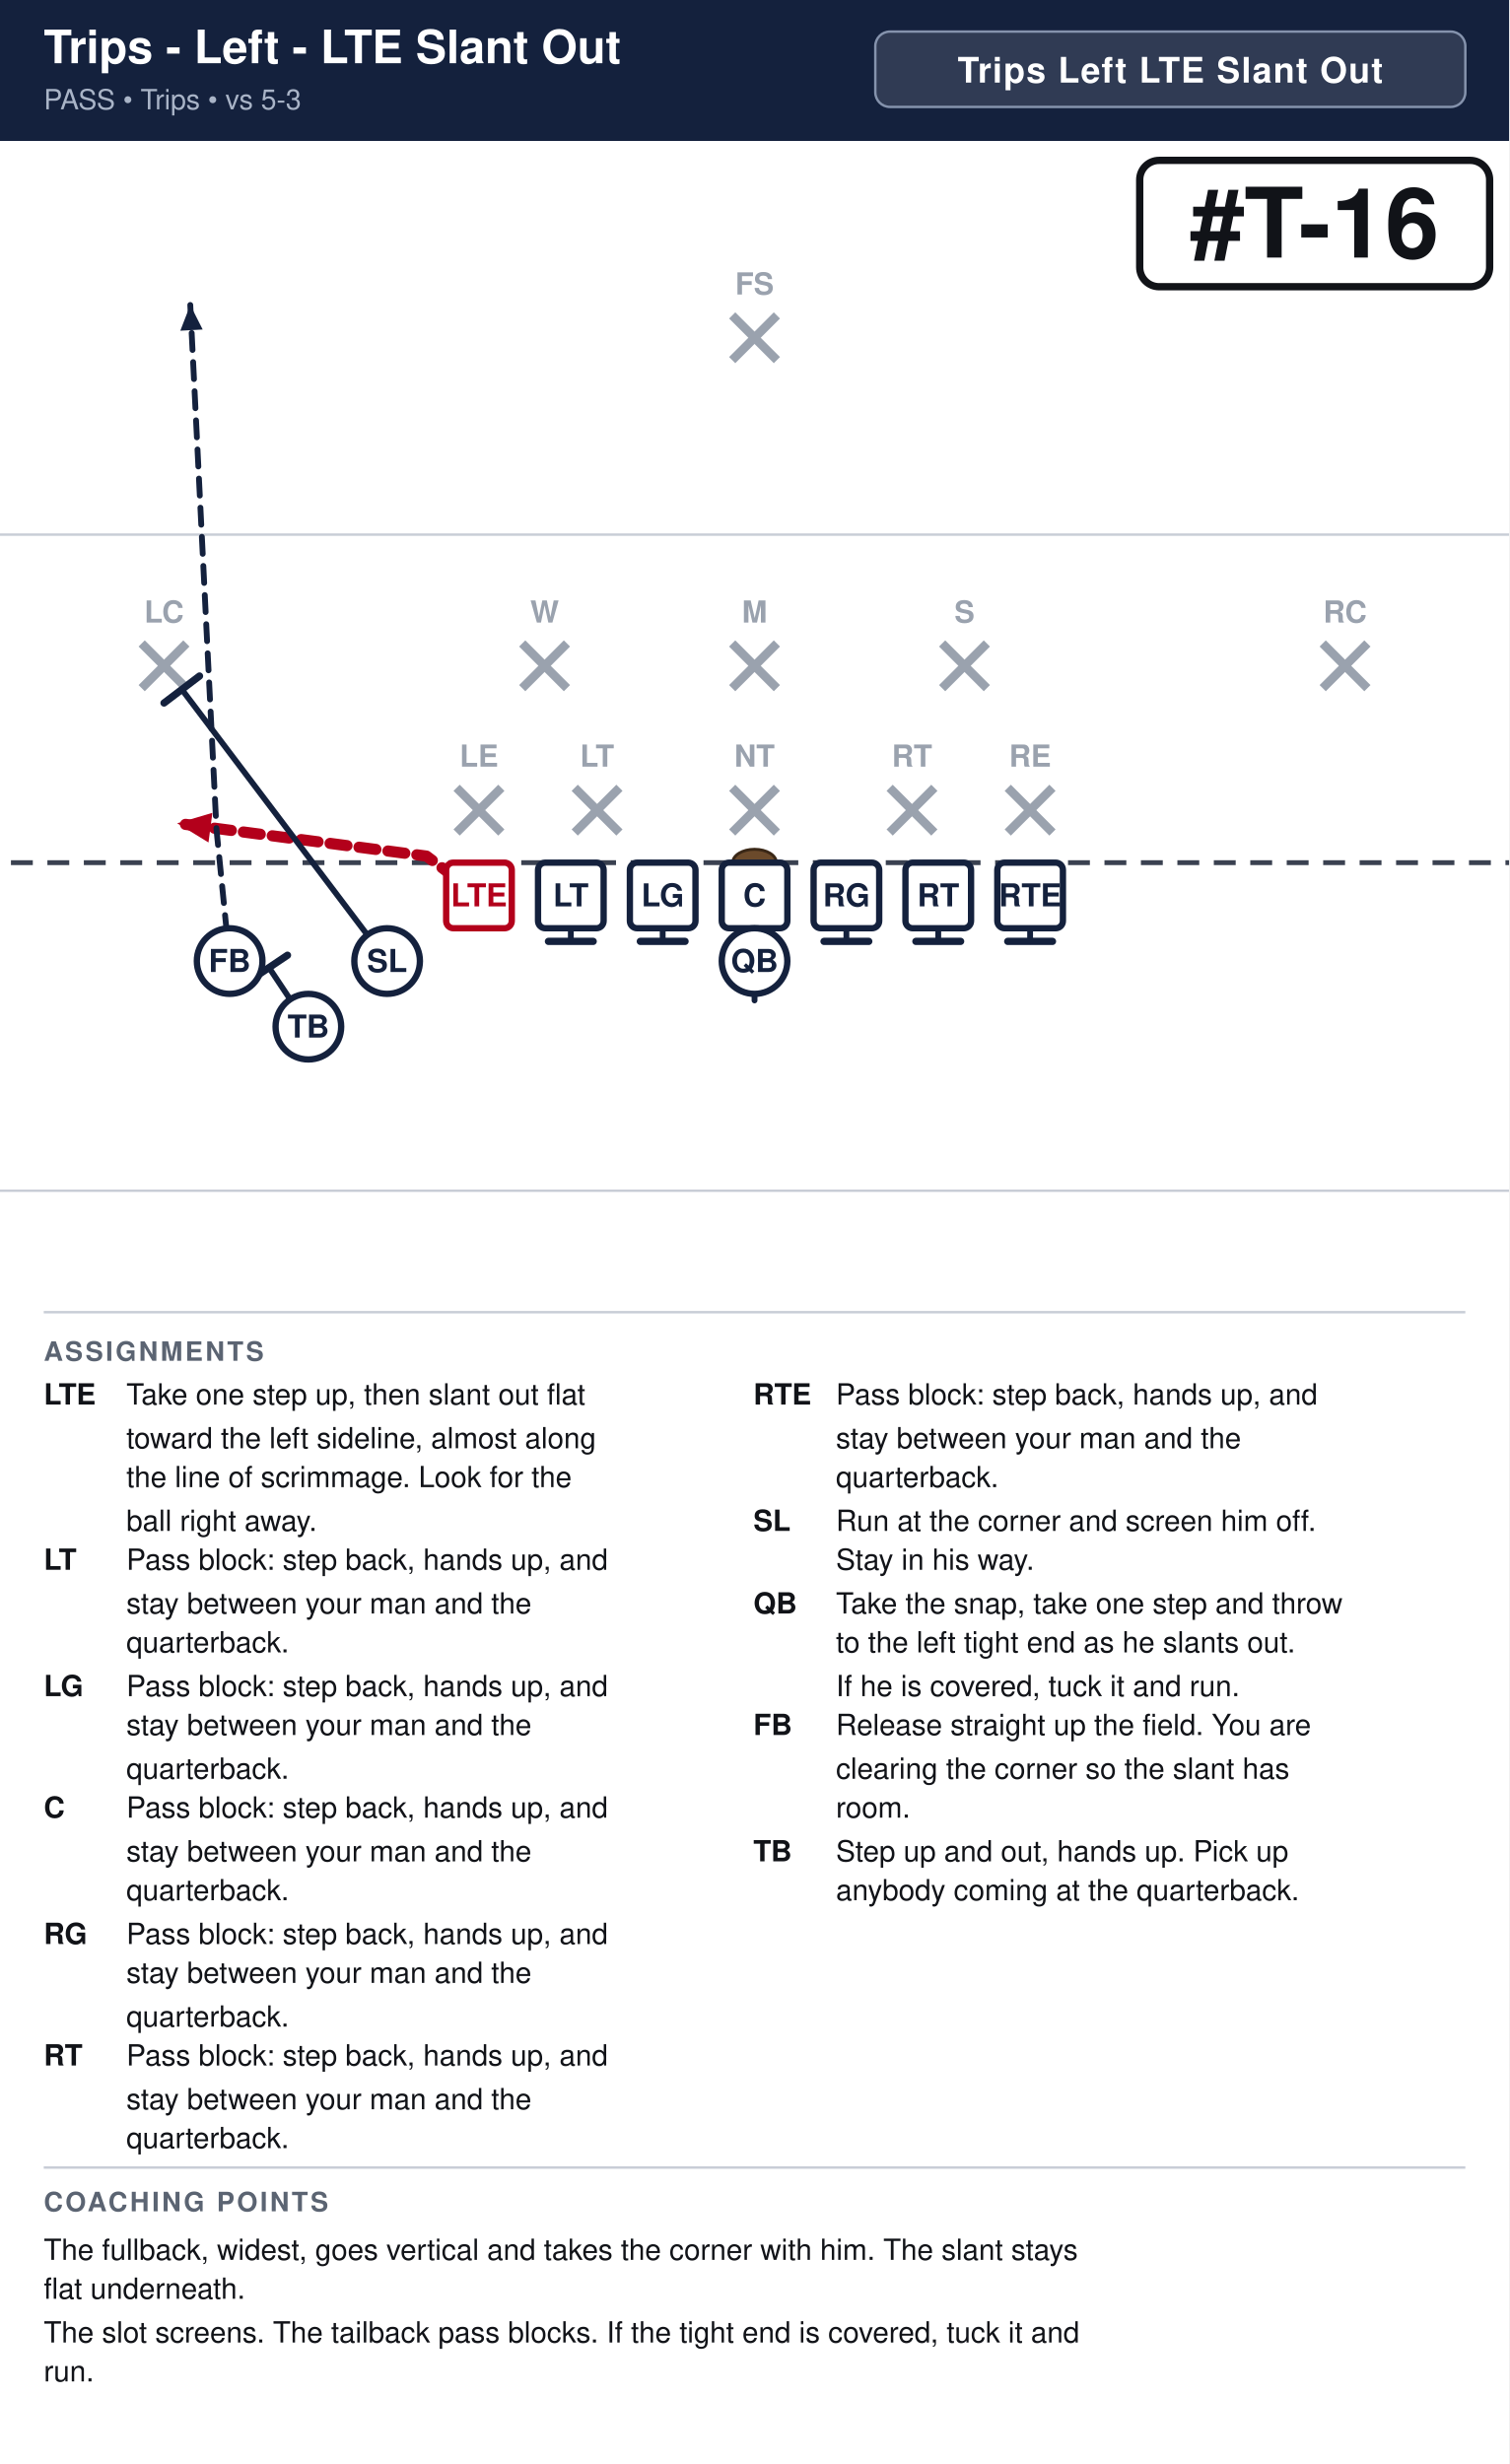
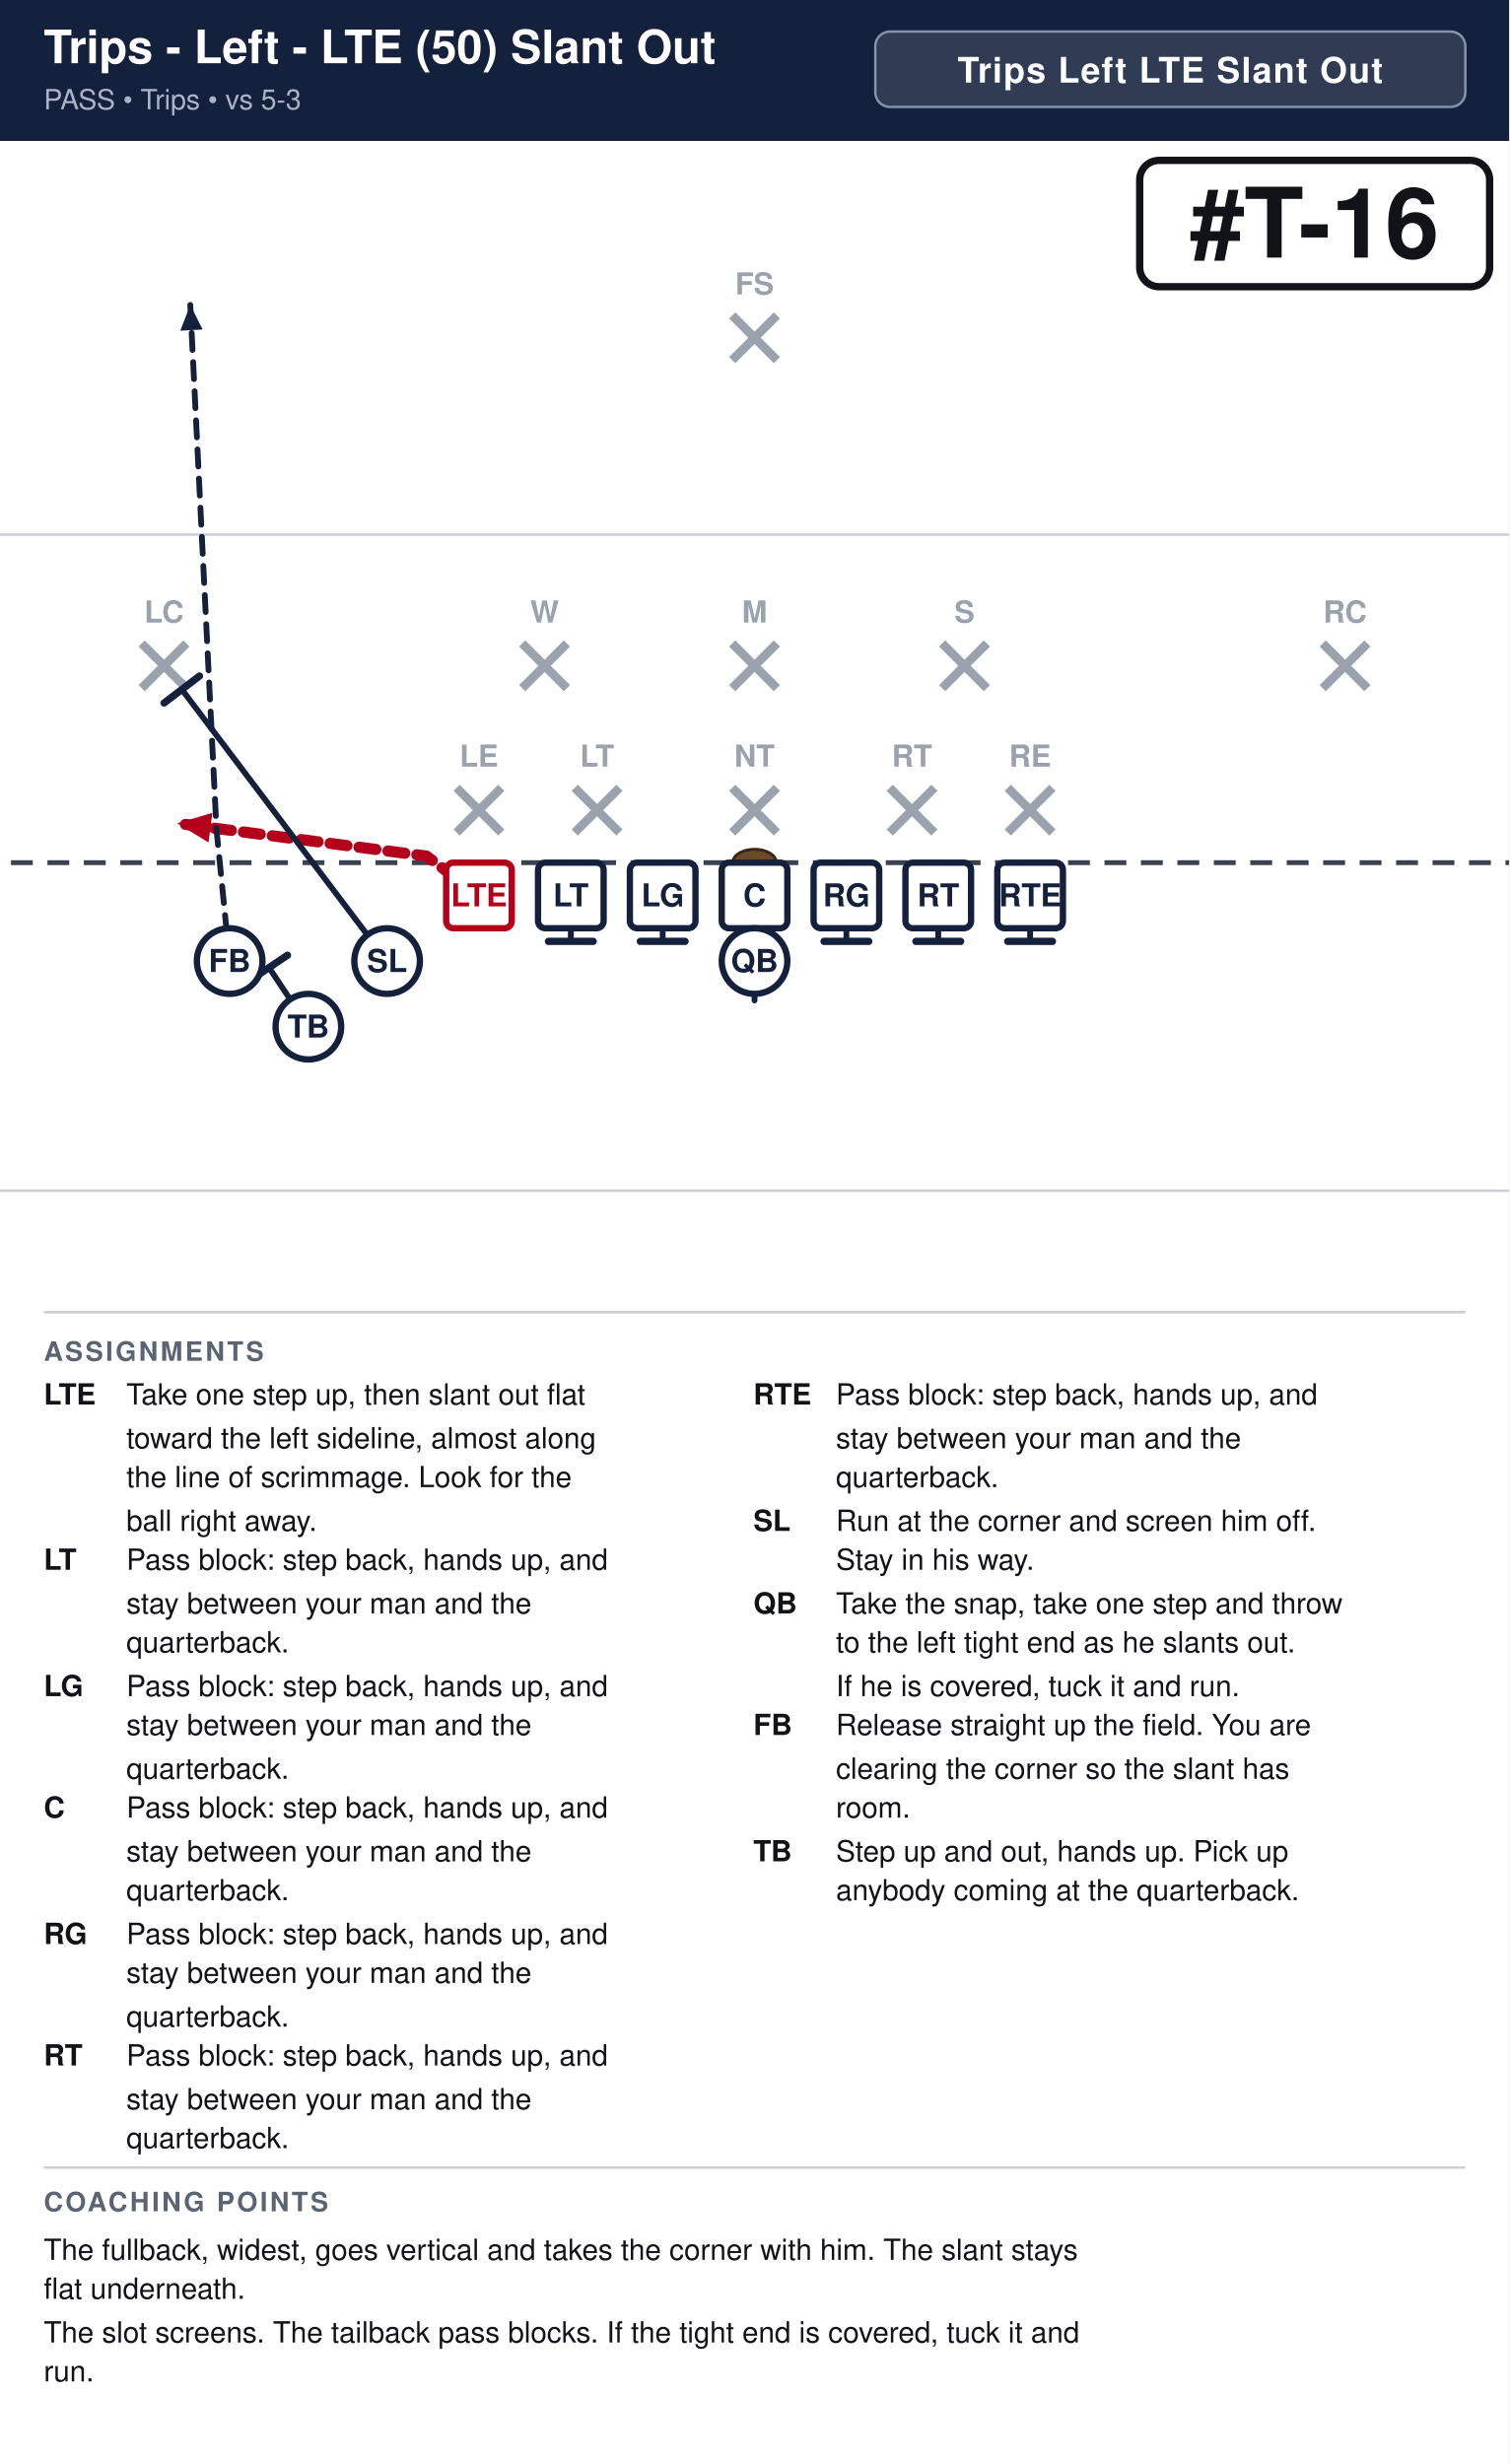
<svg xmlns="http://www.w3.org/2000/svg" width="621" height="1014" viewBox="0 0 621 1014" font-family="Segoe UI, Helvetica, Arial, sans-serif">
  <rect width="100%" height="100%" fill="#ffffff" />
  <rect x="0" y="0" width="621" height="58" fill="#14213d" />
-   <text x="18" y="26" font-size="19.0" font-weight="700" fill="#ffffff">Trips - Left - LTE Slant Out</text>
+   <text x="18" y="26" font-size="19.0" font-weight="700" fill="#ffffff">Trips - Left - LTE (50) Slant Out</text>
  <text x="18" y="45" font-size="11.5" fill="#a9b4c7">PASS  •  Trips  •  vs 5-3</text>
  <rect x="360.2" y="13" width="242.8" height="31" rx="6" fill="#ffffff" fill-opacity="0.12" stroke="#8593ad" stroke-width="1" />
  <text x="481.6" y="34" text-anchor="middle" font-size="14.5" font-weight="700" fill="#ffffff" letter-spacing="0.5">Trips Left LTE Slant Out</text>
  <clipPath id="fieldclip">
    <rect x="0" y="58" width="621" height="472" />
  </clipPath>
  <g clip-path="url(#fieldclip)">
    <g transform="translate(-40.5,31.0)">
      <rect x="0" y="0" width="702" height="513" fill="#ffffff" />
      <line x1="0" y1="459.0" x2="702" y2="459.0" stroke="#c8cdd6" stroke-width="1" />
      <line x1="0" y1="189.0" x2="702" y2="189.0" stroke="#c8cdd6" stroke-width="1" />
      <line x1="0" y1="324.0" x2="702" y2="324.0" stroke="#3a4150" stroke-width="2" stroke-dasharray="9 6" />
      <ellipse cx="351.0" cy="324.0" rx="9" ry="5.5" fill="#6b4a2b" stroke="#3a2716" stroke-width="1.2" />
      <line x1="228.4" y1="293.2" x2="246.8" y2="311.6" stroke="#9aa2ae" stroke-width="3.6" />
      <line x1="246.8" y1="293.2" x2="228.4" y2="311.6" stroke="#9aa2ae" stroke-width="3.6" />
      <text x="237.6" y="284.5" text-anchor="middle" font-size="12.5" fill="#9aa2ae" font-weight="600">LE</text>
      <line x1="277.0" y1="293.2" x2="295.4" y2="311.6" stroke="#9aa2ae" stroke-width="3.6" />
      <line x1="295.4" y1="293.2" x2="277.0" y2="311.6" stroke="#9aa2ae" stroke-width="3.6" />
      <text x="286.2" y="284.5" text-anchor="middle" font-size="12.5" fill="#9aa2ae" font-weight="600">LT</text>
      <line x1="341.8" y1="293.2" x2="360.2" y2="311.6" stroke="#9aa2ae" stroke-width="3.6" />
      <line x1="360.2" y1="293.2" x2="341.8" y2="311.6" stroke="#9aa2ae" stroke-width="3.6" />
      <text x="351.0" y="284.5" text-anchor="middle" font-size="12.5" fill="#9aa2ae" font-weight="600">NT</text>
      <line x1="406.6" y1="293.2" x2="425.0" y2="311.6" stroke="#9aa2ae" stroke-width="3.6" />
      <line x1="425.0" y1="293.2" x2="406.6" y2="311.6" stroke="#9aa2ae" stroke-width="3.6" />
      <text x="415.8" y="284.5" text-anchor="middle" font-size="12.5" fill="#9aa2ae" font-weight="600">RT</text>
      <line x1="455.2" y1="293.2" x2="473.6" y2="311.6" stroke="#9aa2ae" stroke-width="3.6" />
      <line x1="473.6" y1="293.2" x2="455.2" y2="311.6" stroke="#9aa2ae" stroke-width="3.6" />
      <text x="464.4" y="284.5" text-anchor="middle" font-size="12.5" fill="#9aa2ae" font-weight="600">RE</text>
      <line x1="255.4" y1="233.8" x2="273.8" y2="252.2" stroke="#9aa2ae" stroke-width="3.6" />
      <line x1="273.8" y1="233.8" x2="255.4" y2="252.2" stroke="#9aa2ae" stroke-width="3.6" />
      <text x="264.6" y="225.2" text-anchor="middle" font-size="12.5" fill="#9aa2ae" font-weight="600">W</text>
      <line x1="341.8" y1="233.8" x2="360.2" y2="252.2" stroke="#9aa2ae" stroke-width="3.6" />
      <line x1="360.2" y1="233.8" x2="341.8" y2="252.2" stroke="#9aa2ae" stroke-width="3.6" />
      <text x="351.0" y="225.2" text-anchor="middle" font-size="12.5" fill="#9aa2ae" font-weight="600">M</text>
      <line x1="428.2" y1="233.8" x2="446.6" y2="252.2" stroke="#9aa2ae" stroke-width="3.6" />
      <line x1="446.6" y1="233.8" x2="428.2" y2="252.2" stroke="#9aa2ae" stroke-width="3.6" />
      <text x="437.4" y="225.2" text-anchor="middle" font-size="12.5" fill="#9aa2ae" font-weight="600">S</text>
      <line x1="98.8" y1="233.8" x2="117.2" y2="252.2" stroke="#9aa2ae" stroke-width="3.6" />
      <line x1="117.2" y1="233.8" x2="98.8" y2="252.2" stroke="#9aa2ae" stroke-width="3.6" />
      <text x="108.0" y="225.2" text-anchor="middle" font-size="12.5" fill="#9aa2ae" font-weight="600">LC</text>
      <line x1="584.8" y1="233.8" x2="603.2" y2="252.2" stroke="#9aa2ae" stroke-width="3.6" />
      <line x1="603.2" y1="233.8" x2="584.8" y2="252.2" stroke="#9aa2ae" stroke-width="3.6" />
      <text x="594.0" y="225.2" text-anchor="middle" font-size="12.5" fill="#9aa2ae" font-weight="600">RC</text>
      <line x1="341.8" y1="98.8" x2="360.2" y2="117.2" stroke="#9aa2ae" stroke-width="3.6" />
      <line x1="360.2" y1="98.8" x2="341.8" y2="117.2" stroke="#9aa2ae" stroke-width="3.6" />
      <text x="351.0" y="90.2" text-anchor="middle" font-size="12.5" fill="#9aa2ae" font-weight="600">FS</text>
      <path d="M237.6,337.5 L216.0,321.3 L113.4,307.8" fill="none" stroke="#b3001b" stroke-width="4.6" stroke-linecap="round" stroke-linejoin="round" stroke-dasharray="7 5" />
      <polygon points="113.4,307.8 127.9,303.5 126.3,315.7" fill="#b3001b" />
      <path d="M275.4,337.5 L275.4,356.4" fill="none" stroke="#14213d" stroke-width="2.4" stroke-linecap="round" stroke-linejoin="round" />
      <line x1="284.6" y1="356.4" x2="266.2" y2="356.4" stroke="#14213d" stroke-width="3.0" stroke-linecap="round" />
      <path d="M313.2,337.5 L313.2,356.4" fill="none" stroke="#14213d" stroke-width="2.4" stroke-linecap="round" stroke-linejoin="round" />
      <line x1="322.4" y1="356.4" x2="304.0" y2="356.4" stroke="#14213d" stroke-width="3.0" stroke-linecap="round" />
      <path d="M351.0,337.5 L351.0,356.4" fill="none" stroke="#14213d" stroke-width="2.4" stroke-linecap="round" stroke-linejoin="round" />
      <line x1="360.2" y1="356.4" x2="341.8" y2="356.4" stroke="#14213d" stroke-width="3.0" stroke-linecap="round" />
      <path d="M388.8,337.5 L388.8,356.4" fill="none" stroke="#14213d" stroke-width="2.4" stroke-linecap="round" stroke-linejoin="round" />
      <line x1="398.0" y1="356.4" x2="379.6" y2="356.4" stroke="#14213d" stroke-width="3.0" stroke-linecap="round" />
      <path d="M426.6,337.5 L426.6,356.4" fill="none" stroke="#14213d" stroke-width="2.4" stroke-linecap="round" stroke-linejoin="round" />
      <line x1="435.8" y1="356.4" x2="417.4" y2="356.4" stroke="#14213d" stroke-width="3.0" stroke-linecap="round" />
      <path d="M464.4,337.5 L464.4,356.4" fill="none" stroke="#14213d" stroke-width="2.4" stroke-linecap="round" stroke-linejoin="round" />
      <line x1="473.6" y1="356.4" x2="455.2" y2="356.4" stroke="#14213d" stroke-width="3.0" stroke-linecap="round" />
      <path d="M199.8,364.5 L115.3,252.7" fill="none" stroke="#14213d" stroke-width="2.4" stroke-linecap="round" stroke-linejoin="round" />
      <line x1="108.0" y1="258.3" x2="122.6" y2="247.2" stroke="#14213d" stroke-width="3.0" stroke-linecap="round" />
      <path d="M351.0,364.5 L351.0,380.7" fill="none" stroke="#14213d" stroke-width="2.4" stroke-linecap="round" stroke-linejoin="round" stroke-dasharray="7 5" />
      <polygon points="351.0,380.7 346.4,370.3 355.6,370.3" fill="#14213d" />
      <path d="M135.0,364.5 L129.6,310.5 L124.2,202.5 L118.8,94.5" fill="none" stroke="#14213d" stroke-width="2.4" stroke-linecap="round" stroke-linejoin="round" stroke-dasharray="7 5" />
      <polygon points="118.8,94.5 123.9,104.6 114.7,105.1" fill="#14213d" />
      <path d="M167.4,391.5 L151.2,367.2" fill="none" stroke="#14213d" stroke-width="2.4" stroke-linecap="round" stroke-linejoin="round" />
      <line x1="143.6" y1="372.3" x2="158.8" y2="362.1" stroke="#14213d" stroke-width="3.0" stroke-linecap="round" />
      <rect x="224.1" y="324.0" width="27.0" height="27.0" rx="3" fill="#ffffff" stroke="#b3001b" stroke-width="2.6" />
      <text x="237.6" y="342.0" text-anchor="middle" font-size="13" font-weight="700" fill="#b3001b">LTE</text>
      <rect x="261.9" y="324.0" width="27.0" height="27.0" rx="3" fill="#ffffff" stroke="#14213d" stroke-width="2.6" />
      <text x="275.4" y="342.0" text-anchor="middle" font-size="13" font-weight="700" fill="#14213d">LT</text>
      <rect x="299.7" y="324.0" width="27.0" height="27.0" rx="3" fill="#ffffff" stroke="#14213d" stroke-width="2.6" />
      <text x="313.2" y="342.0" text-anchor="middle" font-size="13" font-weight="700" fill="#14213d">LG</text>
      <rect x="337.5" y="324.0" width="27.0" height="27.0" rx="3" fill="#ffffff" stroke="#14213d" stroke-width="2.6" />
      <text x="351.0" y="342.0" text-anchor="middle" font-size="13" font-weight="700" fill="#14213d">C</text>
      <rect x="375.3" y="324.0" width="27.0" height="27.0" rx="3" fill="#ffffff" stroke="#14213d" stroke-width="2.6" />
      <text x="388.8" y="342.0" text-anchor="middle" font-size="13" font-weight="700" fill="#14213d">RG</text>
      <rect x="413.1" y="324.0" width="27.0" height="27.0" rx="3" fill="#ffffff" stroke="#14213d" stroke-width="2.6" />
      <text x="426.6" y="342.0" text-anchor="middle" font-size="13" font-weight="700" fill="#14213d">RT</text>
      <rect x="450.9" y="324.0" width="27.0" height="27.0" rx="3" fill="#ffffff" stroke="#14213d" stroke-width="2.6" />
      <text x="464.4" y="342.0" text-anchor="middle" font-size="13" font-weight="700" fill="#14213d">RTE</text>
      <circle cx="199.8" cy="364.5" r="13.5" fill="#ffffff" stroke="#14213d" stroke-width="2.6" />
      <text x="199.8" y="369.0" text-anchor="middle" font-size="13" font-weight="700" fill="#14213d">SL</text>
      <circle cx="167.4" cy="391.5" r="13.5" fill="#ffffff" stroke="#14213d" stroke-width="2.6" />
      <text x="167.4" y="396.0" text-anchor="middle" font-size="13" font-weight="700" fill="#14213d">TB</text>
      <circle cx="135.0" cy="364.5" r="13.5" fill="#ffffff" stroke="#14213d" stroke-width="2.6" />
      <text x="135.0" y="369.0" text-anchor="middle" font-size="13" font-weight="700" fill="#14213d">FB</text>
      <circle cx="351.0" cy="364.5" r="13.5" fill="#ffffff" stroke="#14213d" stroke-width="2.6" />
      <text x="351.0" y="369.0" text-anchor="middle" font-size="13" font-weight="700" fill="#14213d">QB</text>
      <rect x="509.5" y="35.0" width="144.0" height="52.0" rx="8" fill="#ffffff" stroke="#111318" stroke-width="3" />
      <text x="581.5" y="75.0" text-anchor="middle" font-size="40" font-weight="800" fill="#111318">#T-16</text>
    </g>
  </g>
  <line x1="18" y1="540" x2="603" y2="540" stroke="#c8cdd6" stroke-width="1" />
  <text x="18" y="560" font-size="11" font-weight="700" fill="#5b6472" letter-spacing="1">ASSIGNMENTS</text>
  <text x="18" y="578" font-size="12" font-weight="700" fill="#111318">LTE</text>
  <text x="52" y="578" font-size="12" fill="#111318">Take one step up, then slant out flat</text>
  <text x="52" y="596" font-size="12" fill="#111318">toward the left sideline, almost along</text>
  <text x="52" y="612" font-size="12" fill="#111318">the line of scrimmage. Look for the</text>
  <text x="52" y="630" font-size="12" fill="#111318">ball right away.</text>
  <text x="18" y="646" font-size="12" font-weight="700" fill="#111318">LT</text>
  <text x="52" y="646" font-size="12" fill="#111318">Pass block: step back, hands up, and</text>
  <text x="52" y="664" font-size="12" fill="#111318">stay between your man and the</text>
  <text x="52" y="680" font-size="12" fill="#111318">quarterback.</text>
  <text x="18" y="698" font-size="12" font-weight="700" fill="#111318">LG</text>
  <text x="52" y="698" font-size="12" fill="#111318">Pass block: step back, hands up, and</text>
  <text x="52" y="714" font-size="12" fill="#111318">stay between your man and the</text>
  <text x="52" y="732" font-size="12" fill="#111318">quarterback.</text>
  <text x="18" y="748" font-size="12" font-weight="700" fill="#111318">C</text>
  <text x="52" y="748" font-size="12" fill="#111318">Pass block: step back, hands up, and</text>
  <text x="52" y="766" font-size="12" fill="#111318">stay between your man and the</text>
  <text x="52" y="782" font-size="12" fill="#111318">quarterback.</text>
  <text x="18" y="800" font-size="12" font-weight="700" fill="#111318">RG</text>
  <text x="52" y="800" font-size="12" fill="#111318">Pass block: step back, hands up, and</text>
  <text x="52" y="816" font-size="12" fill="#111318">stay between your man and the</text>
  <text x="52" y="834" font-size="12" fill="#111318">quarterback.</text>
  <text x="18" y="850" font-size="12" font-weight="700" fill="#111318">RT</text>
  <text x="52" y="850" font-size="12" fill="#111318">Pass block: step back, hands up, and</text>
  <text x="52" y="868" font-size="12" fill="#111318">stay between your man and the</text>
  <text x="52" y="884" font-size="12" fill="#111318">quarterback.</text>
  <text x="310" y="578" font-size="12" font-weight="700" fill="#111318">RTE</text>
  <text x="344" y="578" font-size="12" fill="#111318">Pass block: step back, hands up, and</text>
  <text x="344" y="596" font-size="12" fill="#111318">stay between your man and the</text>
  <text x="344" y="612" font-size="12" fill="#111318">quarterback.</text>
  <text x="310" y="630" font-size="12" font-weight="700" fill="#111318">SL</text>
  <text x="344" y="630" font-size="12" fill="#111318">Run at the corner and screen him off.</text>
  <text x="344" y="646" font-size="12" fill="#111318">Stay in his way.</text>
  <text x="310" y="664" font-size="12" font-weight="700" fill="#111318">QB</text>
  <text x="344" y="664" font-size="12" fill="#111318">Take the snap, take one step and throw</text>
  <text x="344" y="680" font-size="12" fill="#111318">to the left tight end as he slants out.</text>
  <text x="344" y="698" font-size="12" fill="#111318">If he is covered, tuck it and run.</text>
  <text x="310" y="714" font-size="12" font-weight="700" fill="#111318">FB</text>
  <text x="344" y="714" font-size="12" fill="#111318">Release straight up the field. You are</text>
  <text x="344" y="732" font-size="12" fill="#111318">clearing the corner so the slant has</text>
  <text x="344" y="748" font-size="12" fill="#111318">room.</text>
  <text x="310" y="766" font-size="12" font-weight="700" fill="#111318">TB</text>
  <text x="344" y="766" font-size="12" fill="#111318">Step up and out, hands up. Pick up</text>
  <text x="344" y="782" font-size="12" fill="#111318">anybody coming at the quarterback.</text>
  <line x1="18" y1="892" x2="603" y2="892" stroke="#c8cdd6" stroke-width="1" />
  <text x="18" y="910" font-size="11" font-weight="700" fill="#5b6472" letter-spacing="1">COACHING POINTS</text>
  <text x="18" y="930" font-size="12" fill="#111318">The fullback, widest, goes vertical and takes the corner with him. The slant stays</text>
  <text x="18" y="946" font-size="12" fill="#111318">flat underneath.</text>
  <text x="18" y="964" font-size="12" fill="#111318">The slot screens. The tailback pass blocks. If the tight end is covered, tuck it and</text>
  <text x="18" y="980" font-size="12" fill="#111318">run.</text>
</svg>
